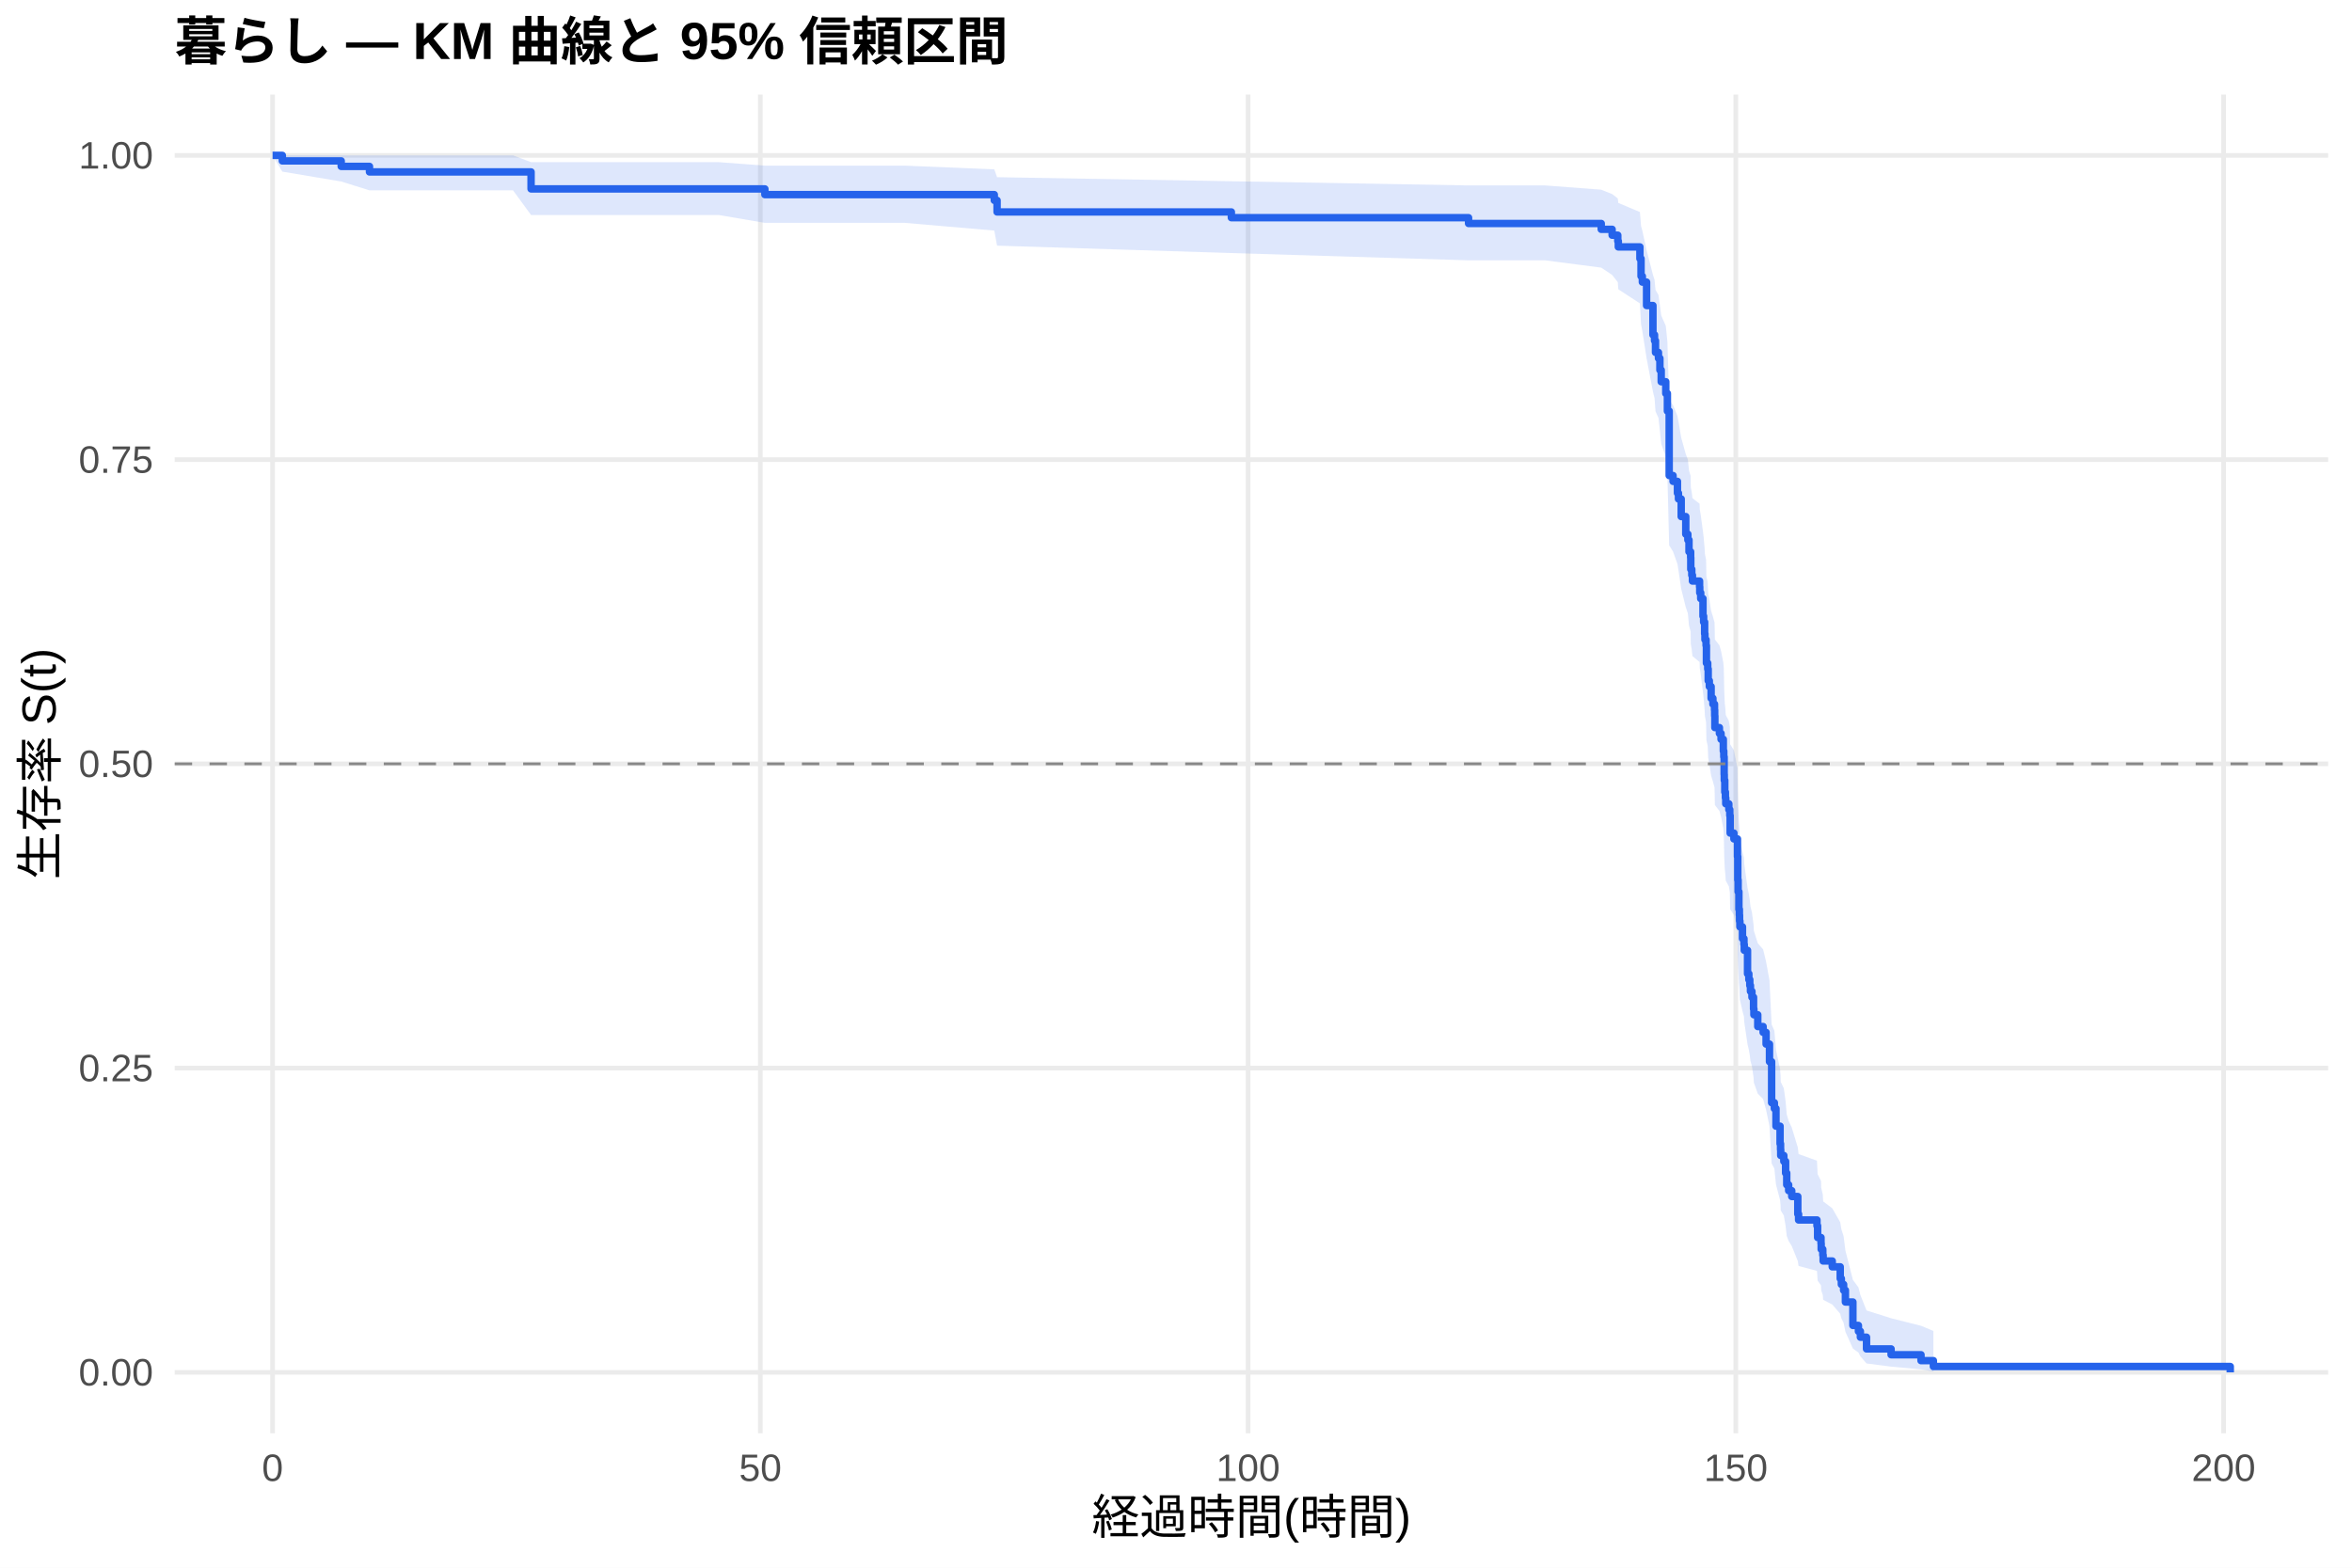
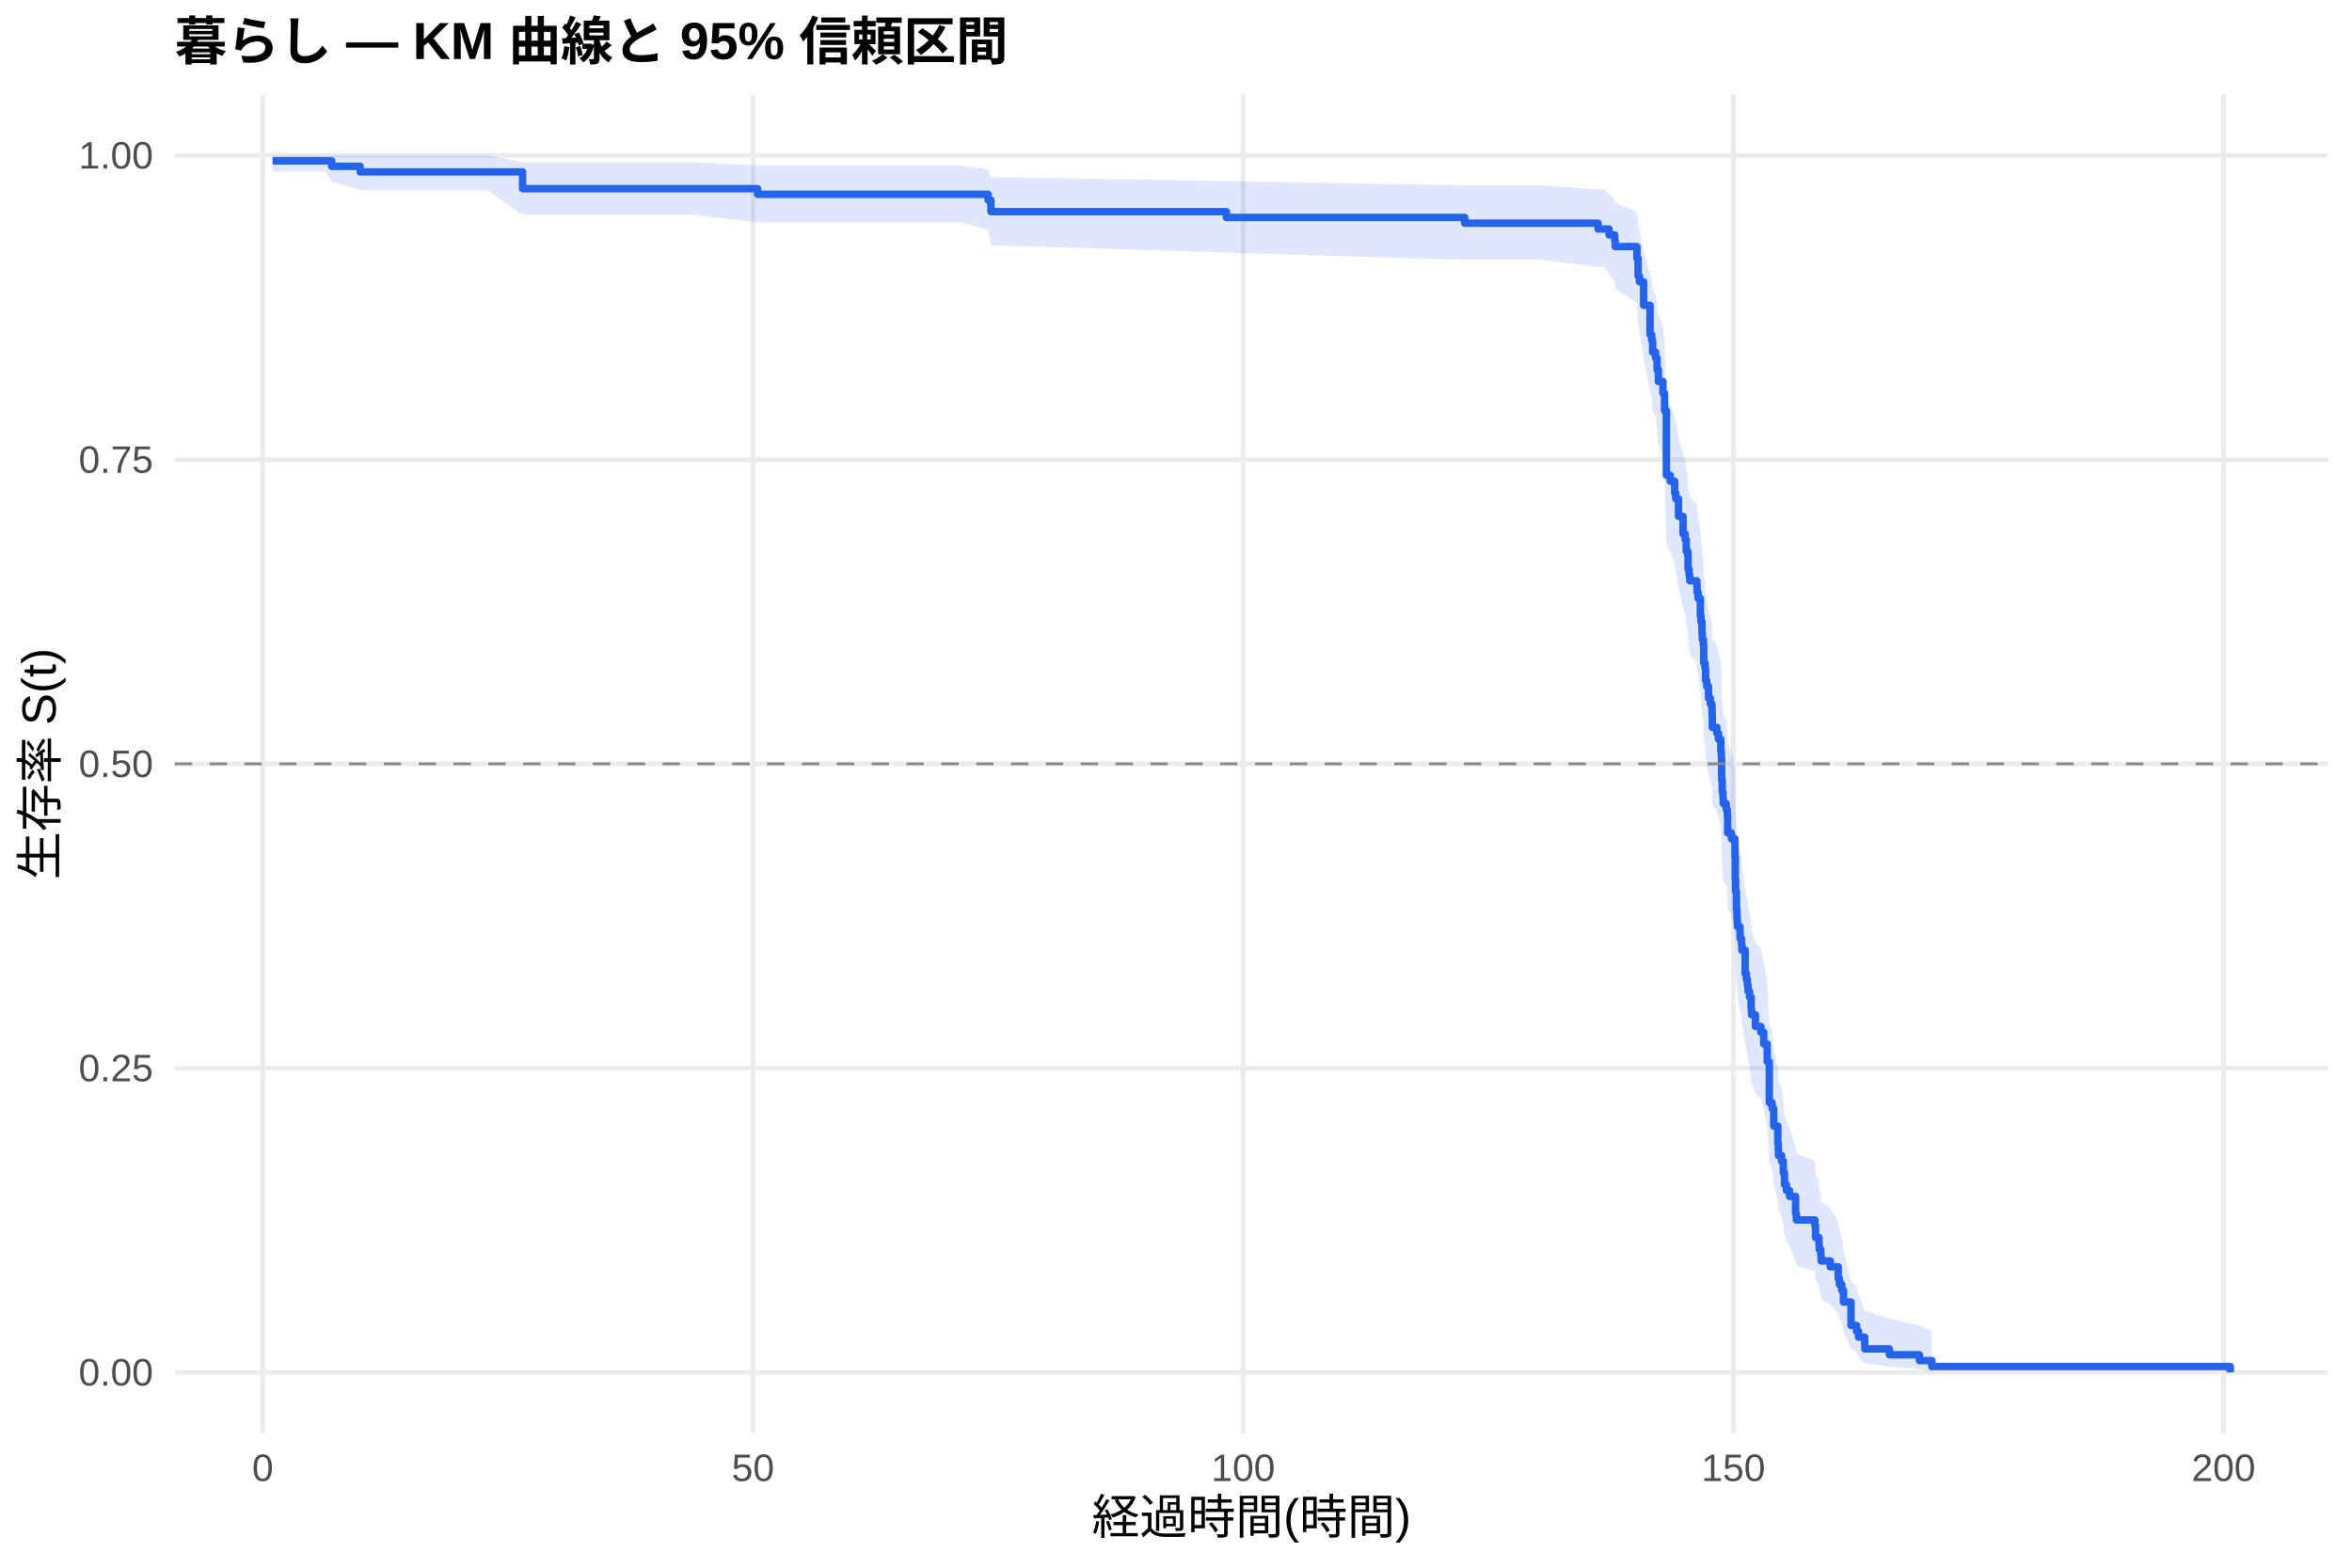
<svg xmlns="http://www.w3.org/2000/svg" width="540.00pt" height="360.00pt" viewBox="0 0 540.00 360.00">
  <g class="svglite">
    <defs>
      <style type="text/css">
    .svglite line, .svglite polyline, .svglite polygon, .svglite path, .svglite rect, .svglite circle {
      fill: none;
      stroke: #000000;
      stroke-linecap: round;
      stroke-linejoin: round;
      stroke-miterlimit: 10.00;
    }
    .svglite text {
      white-space: pre;
    }
    .svglite g.glyphgroup path {
      fill: inherit;
      stroke: none;
    }
  </style>
    </defs>
    <rect width="100%" height="100%" style="stroke: none; fill: #FFFFFF;" />
    <defs>
      <clipPath id="cpMC4wMHw1NDAuMDB8MC4wMHwzNjAuMDA=">
        <rect x="0.00" y="0.00" width="540.00" height="360.00" />
      </clipPath>
    </defs>
    <g clip-path="url(#cpMC4wMHw1NDAuMDB8MC4wMHwzNjAuMDA=)">
      <rect x="0" y="0.00" width="540.00" height="360.00" style="stroke-width: 1.07; stroke: none; fill: #FFFFFF;" />
    </g>
    <defs>
      <clipPath id="cpNDAuMTF8NTM0LjUyfDIxLjcxfDMyOS4xMg==">
        <rect x="40.11" y="21.71" width="494.41" height="307.41" />
      </clipPath>
    </defs>
    <g clip-path="url(#cpNDAuMTF8NTM0LjUyfDIxLjcxfDMyOS4xMg==)">
      <polyline points="40.11,315.14 534.52,315.14 " style="stroke-width: 1.07; stroke: #EBEBEB; stroke-linecap: butt;" />
      <polyline points="40.11,245.28 534.52,245.28 " style="stroke-width: 1.07; stroke: #EBEBEB; stroke-linecap: butt;" />
      <polyline points="40.11,175.41 534.52,175.41 " style="stroke-width: 1.07; stroke: #EBEBEB; stroke-linecap: butt;" />
      <polyline points="40.11,105.55 534.52,105.55 " style="stroke-width: 1.07; stroke: #EBEBEB; stroke-linecap: butt;" />
      <polyline points="40.11,35.68 534.52,35.68 " style="stroke-width: 1.07; stroke: #EBEBEB; stroke-linecap: butt;" />
-       <polyline points="62.58,329.12 62.58,21.71 " style="stroke-width: 1.07; stroke: #EBEBEB; stroke-linecap: butt;" />
-       <polyline points="174.57,329.12 174.57,21.71 " style="stroke-width: 1.07; stroke: #EBEBEB; stroke-linecap: butt;" />
-       <polyline points="286.55,329.12 286.55,21.71 " style="stroke-width: 1.07; stroke: #EBEBEB; stroke-linecap: butt;" />
-       <polyline points="398.53,329.12 398.53,21.71 " style="stroke-width: 1.07; stroke: #EBEBEB; stroke-linecap: butt;" />
-       <polyline points="510.52,329.12 510.52,21.71 " style="stroke-width: 1.07; stroke: #EBEBEB; stroke-linecap: butt;" />
-       <polygon points="62.58,35.68 64.82,35.68 78.34,35.68 84.83,35.68 87.03,35.68 99.54,35.68 117.79,35.68 121.93,37.24 146.16,37.24 165.05,37.24 175.61,38.04 207.75,38.04 228.28,38.89 228.92,40.69 282.71,41.62 337.17,42.58 340.49,42.58 354.71,42.58 367.63,43.56 370.13,44.56 371.43,45.57 371.55,46.60 376.51,48.69 376.77,51.90 377.07,52.99 378.04,57.42 379.50,63.10 379.87,64.25 380.09,66.57 380.77,67.74 381.10,70.08 381.40,72.44 382.45,74.82 382.82,78.41 383.23,91.81 384.12,93.04 385.13,95.52 385.36,96.76 385.99,100.50 387.04,104.27 387.52,105.53 387.78,108.05 388.16,109.32 388.19,111.85 388.42,113.12 388.57,114.40 390.21,115.67 390.25,116.95 390.47,118.23 390.99,122.08 391.14,123.37 391.37,125.95 391.44,127.24 391.70,128.54 391.78,132.43 392.08,133.74 392.19,136.35 392.45,137.65 392.86,140.27 393.27,141.59 393.64,142.90 393.68,144.22 393.72,146.86 394.76,148.18 395.14,149.50 395.66,152.16 395.77,153.49 395.85,157.48 395.88,158.82 396.00,161.50 396.14,162.84 396.22,164.18 396.93,165.53 397.15,166.87 397.23,170.92 398.09,172.28 398.91,176.35 398.98,181.80 399.06,184.54 399.24,188.66 399.35,190.04 399.39,191.42 399.47,192.80 400.06,195.57 400.40,196.96 400.47,198.35 401.22,203.92 401.52,205.32 401.74,206.72 401.89,208.13 402.23,209.53 402.60,212.35 402.68,213.77 403.57,216.60 404.80,218.02 405.48,220.86 406.26,225.15 406.75,235.25 407.38,236.70 407.75,241.08 408.69,245.49 408.80,246.97 408.84,248.45 409.55,249.93 409.96,252.91 410.22,255.91 410.66,257.41 411.37,258.92 412.76,263.48 412.94,265.01 417.16,266.54 417.31,269.63 418.09,271.18 418.13,272.74 418.50,274.31 418.58,275.88 420.67,277.47 422.50,280.66 422.76,282.27 423.28,283.89 423.69,287.17 425.41,293.90 426.68,295.63 427.13,297.37 428.54,300.93 434.18,302.72 441.05,304.45 443.89,305.63 443.89,314.95 441.05,314.46 434.18,313.83 428.54,313.10 427.13,311.47 426.68,310.59 425.41,309.68 423.69,305.82 423.28,303.78 422.76,302.74 422.50,301.69 420.67,299.56 418.58,298.48 418.50,297.39 418.13,296.30 418.09,295.19 417.31,294.08 417.16,291.84 412.94,290.71 412.76,289.58 411.37,286.14 410.66,284.98 410.22,283.82 409.96,281.49 409.55,279.13 408.84,277.95 408.80,276.77 408.69,275.58 407.75,271.99 407.38,268.37 406.75,267.16 406.26,258.59 405.48,254.88 404.80,252.39 403.57,251.14 402.68,248.64 402.60,247.39 402.23,244.87 401.89,243.61 401.74,242.35 401.52,241.08 401.22,239.81 400.47,234.72 400.40,233.45 400.06,232.17 399.47,229.60 399.39,228.32 399.35,227.03 399.24,225.74 399.06,221.86 398.98,219.26 398.91,214.05 398.09,210.12 397.23,208.81 397.15,204.86 396.93,203.54 396.22,202.22 396.14,200.89 396.00,199.57 395.88,196.91 395.85,195.58 395.77,191.58 395.66,190.24 395.14,187.56 394.76,186.21 393.72,184.87 393.68,182.17 393.64,180.82 393.27,179.47 392.86,178.12 392.45,175.40 392.19,174.04 392.08,171.32 391.78,169.96 391.70,165.85 391.44,164.48 391.37,163.10 391.14,160.35 390.99,158.97 390.47,154.82 390.25,153.43 390.21,152.04 388.57,150.65 388.42,149.26 388.19,147.86 388.16,145.07 387.78,143.66 387.52,140.85 387.04,139.44 385.99,135.21 385.36,130.95 385.13,129.52 384.12,126.67 383.23,125.23 382.82,109.30 382.45,104.88 381.40,101.93 381.10,98.95 380.77,95.96 380.09,94.46 379.87,91.44 379.50,89.93 378.04,82.27 377.07,76.03 376.77,74.46 376.51,69.67 371.55,66.43 371.43,64.79 370.13,63.13 367.63,61.46 354.71,59.78 340.49,59.78 337.17,59.78 282.71,58.11 228.92,56.41 228.28,52.95 207.75,51.18 175.61,51.18 165.05,49.38 146.16,49.38 121.93,49.38 117.79,43.71 99.54,43.71 87.03,43.71 84.83,43.71 78.34,41.68 64.82,39.41 62.58,35.68 " style="stroke-width: 0.00; stroke: none; stroke-linecap: butt; fill: #2563EB; fill-opacity: 0.15;" />
-       <polyline points="62.58,35.68 64.82,35.68 78.34,35.68 84.83,35.68 87.03,35.68 99.54,35.68 117.79,35.68 121.93,37.24 146.16,37.24 165.05,37.24 175.61,38.04 207.75,38.04 228.28,38.89 228.92,40.69 282.71,41.62 337.17,42.58 340.49,42.58 354.71,42.58 367.63,43.56 370.13,44.56 371.43,45.57 371.55,46.60 376.51,48.69 376.77,51.90 377.07,52.99 378.04,57.42 379.50,63.10 379.87,64.25 380.09,66.57 380.77,67.74 381.10,70.08 381.40,72.44 382.45,74.82 382.82,78.41 383.23,91.81 384.12,93.04 385.13,95.52 385.36,96.76 385.99,100.50 387.04,104.27 387.52,105.53 387.78,108.05 388.16,109.32 388.19,111.85 388.42,113.12 388.57,114.40 390.21,115.67 390.25,116.95 390.47,118.23 390.99,122.08 391.14,123.37 391.37,125.95 391.44,127.24 391.70,128.54 391.78,132.43 392.08,133.74 392.19,136.35 392.45,137.65 392.86,140.27 393.27,141.59 393.64,142.90 393.68,144.22 393.72,146.86 394.76,148.18 395.14,149.50 395.66,152.16 395.77,153.49 395.85,157.48 395.88,158.82 396.00,161.50 396.14,162.84 396.22,164.18 396.93,165.53 397.15,166.87 397.23,170.92 398.09,172.28 398.91,176.35 398.98,181.80 399.06,184.54 399.24,188.66 399.35,190.04 399.39,191.42 399.47,192.80 400.06,195.57 400.40,196.96 400.47,198.35 401.22,203.92 401.52,205.32 401.74,206.72 401.89,208.13 402.23,209.53 402.60,212.35 402.68,213.77 403.57,216.60 404.80,218.02 405.48,220.86 406.26,225.15 406.75,235.25 407.38,236.70 407.75,241.08 408.69,245.49 408.80,246.97 408.84,248.45 409.55,249.93 409.96,252.91 410.22,255.91 410.66,257.41 411.37,258.92 412.76,263.48 412.94,265.01 417.16,266.54 417.31,269.63 418.09,271.18 418.13,272.74 418.50,274.31 418.58,275.88 420.67,277.47 422.50,280.66 422.76,282.27 423.28,283.89 423.69,287.17 425.41,293.90 426.68,295.63 427.13,297.37 428.54,300.93 434.18,302.72 441.05,304.45 443.89,305.63 " style="stroke-width: 1.07; stroke: none; stroke-linecap: butt;" />
-       <polyline points="443.89,314.95 441.05,314.46 434.18,313.83 428.54,313.10 427.13,311.47 426.68,310.59 425.41,309.68 423.69,305.82 423.28,303.78 422.76,302.74 422.50,301.69 420.67,299.56 418.58,298.48 418.50,297.39 418.13,296.30 418.09,295.19 417.31,294.08 417.16,291.84 412.94,290.71 412.76,289.58 411.37,286.14 410.66,284.98 410.22,283.82 409.96,281.49 409.55,279.13 408.84,277.95 408.80,276.77 408.69,275.58 407.75,271.99 407.38,268.37 406.75,267.16 406.26,258.59 405.48,254.88 404.80,252.39 403.57,251.14 402.68,248.64 402.60,247.39 402.23,244.87 401.89,243.61 401.74,242.35 401.52,241.08 401.22,239.81 400.47,234.72 400.40,233.45 400.06,232.17 399.47,229.60 399.39,228.32 399.35,227.03 399.24,225.74 399.06,221.86 398.98,219.26 398.91,214.05 398.09,210.12 397.23,208.81 397.15,204.86 396.93,203.54 396.22,202.22 396.14,200.89 396.00,199.57 395.88,196.91 395.85,195.58 395.77,191.58 395.66,190.24 395.14,187.56 394.76,186.21 393.72,184.87 393.68,182.17 393.64,180.82 393.27,179.47 392.86,178.12 392.45,175.40 392.19,174.04 392.08,171.32 391.78,169.96 391.70,165.85 391.44,164.48 391.37,163.10 391.14,160.35 390.99,158.97 390.47,154.82 390.25,153.43 390.21,152.04 388.57,150.65 388.42,149.26 388.19,147.86 388.16,145.07 387.78,143.66 387.52,140.85 387.04,139.44 385.99,135.21 385.36,130.95 385.13,129.52 384.12,126.67 383.23,125.23 382.82,109.30 382.45,104.88 381.40,101.93 381.10,98.95 380.77,95.96 380.09,94.46 379.87,91.44 379.50,89.93 378.04,82.27 377.07,76.03 376.77,74.46 376.51,69.67 371.55,66.43 371.43,64.79 370.13,63.13 367.63,61.46 354.71,59.78 340.49,59.78 337.17,59.78 282.71,58.11 228.92,56.41 228.28,52.95 207.75,51.18 175.61,51.18 165.05,49.38 146.16,49.38 121.93,49.38 117.79,43.71 99.54,43.71 87.03,43.71 84.83,43.71 78.34,41.68 64.82,39.41 62.58,35.68 " style="stroke-width: 1.07; stroke: none; stroke-linecap: butt;" />
-       <polyline points="62.58,35.68 64.82,35.68 64.82,36.95 78.34,36.95 78.34,38.21 84.83,38.21 84.83,39.48 87.03,39.48 87.03,39.48 99.54,39.48 99.54,39.48 117.79,39.48 117.79,39.48 121.93,39.48 121.93,43.38 146.16,43.38 146.16,43.38 165.05,43.38 165.05,43.38 175.61,43.38 175.61,44.69 207.75,44.69 207.75,44.69 228.28,44.69 228.28,46.01 228.92,46.01 228.92,48.67 282.71,48.67 282.71,49.99 337.17,49.99 337.17,51.32 340.49,51.32 340.49,51.32 354.71,51.32 354.71,51.32 367.63,51.32 367.63,52.66 370.13,52.66 370.13,54.01 371.43,54.01 371.43,55.36 371.55,55.36 371.55,56.70 376.51,56.70 376.51,59.39 376.77,59.39 376.77,63.43 377.07,63.43 377.07,64.78 378.04,64.78 378.04,70.16 379.50,70.16 379.50,76.89 379.87,76.89 379.87,78.24 380.09,78.24 380.09,80.93 380.77,80.93 380.77,82.28 381.10,82.28 381.10,84.97 381.40,84.97 381.40,87.66 382.45,87.66 382.45,90.35 382.82,90.35 382.82,94.39 383.23,94.39 383.23,109.20 384.12,109.20 384.12,110.54 385.13,110.54 385.13,113.24 385.36,113.24 385.36,114.58 385.99,114.58 385.99,118.62 387.04,118.62 387.04,122.66 387.52,122.66 387.52,124.00 387.78,124.00 387.78,126.70 388.16,126.70 388.16,128.04 388.19,128.04 388.19,130.73 388.42,130.73 388.42,132.08 388.57,132.08 388.57,133.43 390.21,133.43 390.21,134.77 390.25,134.77 390.25,136.12 390.47,136.12 390.47,137.46 390.99,137.46 390.99,141.50 391.14,141.50 391.14,142.85 391.37,142.85 391.37,145.54 391.44,145.54 391.44,146.89 391.70,146.89 391.70,148.23 391.78,148.23 391.78,152.27 392.08,152.27 392.08,153.62 392.19,153.62 392.19,156.31 392.45,156.31 392.45,157.66 392.86,157.66 392.86,160.35 393.27,160.35 393.27,161.69 393.64,161.69 393.64,163.04 393.68,163.04 393.68,164.39 393.72,164.39 393.72,167.08 394.76,167.08 394.76,168.42 395.14,168.42 395.14,169.77 395.66,169.77 395.66,172.46 395.77,172.46 395.77,173.81 395.85,173.81 395.85,177.85 395.88,177.85 395.88,179.19 396.00,179.19 396.00,181.88 396.14,181.88 396.14,183.23 396.22,183.23 396.22,184.58 396.93,184.58 396.93,185.92 397.15,185.92 397.15,187.27 397.23,187.27 397.23,191.31 398.09,191.31 398.09,192.65 398.91,192.65 398.91,196.69 398.98,196.69 398.98,202.07 399.06,202.07 399.06,204.77 399.24,204.77 399.24,208.81 399.35,208.81 399.35,210.15 399.39,210.15 399.39,211.50 399.47,211.50 399.47,212.84 400.06,212.84 400.06,215.54 400.40,215.54 400.40,216.88 400.47,216.88 400.47,218.23 401.22,218.23 401.22,223.61 401.52,223.61 401.52,224.96 401.74,224.96 401.74,226.30 401.89,226.30 401.89,227.65 402.23,227.65 402.23,229.00 402.60,229.00 402.60,231.69 402.68,231.69 402.68,233.03 403.57,233.03 403.57,235.73 404.80,235.73 404.80,237.07 405.48,237.07 405.48,239.76 406.26,239.76 406.26,243.80 406.75,243.80 406.75,253.22 407.38,253.22 407.38,254.57 407.75,254.57 407.75,258.61 408.69,258.61 408.69,262.65 408.80,262.65 408.80,263.99 408.84,263.99 408.84,265.34 409.55,265.34 409.55,266.69 409.96,266.69 409.96,269.38 410.22,269.38 410.22,272.07 410.66,272.07 410.66,273.42 411.37,273.42 411.37,274.76 412.76,274.76 412.76,278.80 412.94,278.80 412.94,280.15 417.16,280.15 417.16,281.49 417.31,281.49 417.31,284.18 418.09,284.18 418.09,285.53 418.13,285.53 418.13,286.88 418.50,286.88 418.50,288.22 418.58,288.22 418.58,289.57 420.67,289.57 420.67,290.91 422.50,290.91 422.50,293.61 422.76,293.61 422.76,294.95 423.28,294.95 423.28,296.30 423.69,296.30 423.69,298.99 425.41,298.99 425.41,304.37 426.68,304.37 426.68,305.72 427.13,305.72 427.13,307.07 428.54,307.07 428.54,309.76 434.18,309.76 434.18,311.10 441.05,311.10 441.05,312.45 443.89,312.45 443.89,313.80 512.05,313.80 512.05,315.14 " style="stroke-width: 1.71; stroke: #2563EB; stroke-linecap: butt;" />
+       <polyline points="60.33,329.12 60.33,21.71 " style="stroke-width: 1.07; stroke: #EBEBEB; stroke-linecap: butt;" />
+       <polyline points="172.88,329.12 172.88,21.71 " style="stroke-width: 1.07; stroke: #EBEBEB; stroke-linecap: butt;" />
+       <polyline points="285.42,329.12 285.42,21.71 " style="stroke-width: 1.07; stroke: #EBEBEB; stroke-linecap: butt;" />
+       <polyline points="397.96,329.12 397.96,21.71 " style="stroke-width: 1.07; stroke: #EBEBEB; stroke-linecap: butt;" />
+       <polyline points="510.51,329.12 510.51,21.71 " style="stroke-width: 1.07; stroke: #EBEBEB; stroke-linecap: butt;" />
+       <polygon points="62.58,35.68 74.74,35.68 76.16,35.68 82.69,35.68 99.31,35.68 111.88,35.68 119.98,37.22 130.22,37.22 158.73,37.22 173.93,38.03 177.72,38.03 220.63,38.03 226.86,38.87 227.50,40.66 281.56,41.59 336.29,42.55 354.04,42.55 366.90,43.52 368.33,43.52 369.42,44.52 370.73,45.53 370.84,46.56 375.83,48.65 376.09,51.86 376.39,52.95 377.37,57.38 378.83,63.06 379.21,64.21 379.43,66.52 380.11,67.69 380.45,70.03 380.75,72.39 381.80,74.77 382.17,78.36 382.58,91.76 383.48,93.00 384.50,95.47 384.72,96.72 385.36,100.46 386.41,104.22 386.90,105.48 387.16,108.01 387.54,109.27 387.57,111.81 387.80,113.08 387.95,114.35 389.60,115.63 389.64,116.91 389.86,118.19 390.39,122.04 390.54,123.33 390.76,125.91 390.84,127.20 391.10,128.49 391.17,132.39 391.47,133.69 391.59,136.30 391.85,137.61 392.26,140.23 392.68,141.55 393.05,142.86 393.09,144.18 393.13,146.82 394.18,148.14 394.55,149.47 395.08,152.12 395.19,153.45 395.26,157.45 395.30,158.78 395.41,161.46 395.56,162.80 395.64,164.15 396.35,165.49 396.58,166.84 396.65,170.89 397.51,172.24 398.34,176.32 398.42,181.77 398.49,184.51 398.68,188.63 398.79,190.01 398.83,191.39 398.90,192.77 399.50,195.54 399.84,196.93 399.92,198.32 400.67,203.90 400.97,205.30 401.19,206.70 401.34,208.10 401.68,209.51 402.05,212.33 402.13,213.74 403.03,216.57 404.27,217.99 404.94,220.84 405.73,225.13 406.22,235.23 406.86,236.68 407.23,241.06 408.17,245.47 408.28,246.95 408.32,248.43 409.03,249.92 409.44,252.90 409.71,255.89 410.16,257.40 410.87,258.91 412.26,263.46 412.45,264.99 416.68,266.53 416.83,269.62 417.62,271.17 417.66,272.73 418.04,274.30 418.11,275.87 420.21,277.46 422.05,280.65 422.31,282.26 422.84,283.88 423.25,287.16 424.98,293.89 426.25,295.62 426.70,297.37 428.13,300.93 433.79,302.72 440.69,304.45 443.55,305.63 443.55,314.95 440.69,314.46 433.79,313.83 428.13,313.10 426.70,311.47 426.25,310.59 424.98,309.68 423.25,305.81 422.84,303.78 422.31,302.74 422.05,301.69 420.21,299.56 418.11,298.48 418.04,297.39 417.66,296.29 417.62,295.19 416.83,294.08 416.68,291.84 412.45,290.71 412.26,289.57 410.87,286.13 410.16,284.97 409.71,283.81 409.44,281.48 409.03,279.12 408.32,277.94 408.28,276.76 408.17,275.57 407.23,271.98 406.86,268.36 406.22,267.14 405.73,258.57 404.94,254.86 404.27,252.37 403.03,251.12 402.13,248.62 402.05,247.37 401.68,244.85 401.34,243.59 401.19,242.33 400.97,241.06 400.67,239.79 399.92,234.70 399.84,233.42 399.50,232.14 398.90,229.58 398.83,228.29 398.79,227.00 398.68,225.71 398.49,221.83 398.42,219.24 398.34,214.02 397.51,210.09 396.65,208.78 396.58,204.82 396.35,203.50 395.64,202.18 395.56,200.86 395.41,199.53 395.30,196.87 395.26,195.54 395.19,191.54 395.08,190.20 394.55,187.52 394.18,186.17 393.13,184.83 393.09,182.13 393.05,180.78 392.68,179.43 392.26,178.07 391.85,175.36 391.59,174.00 391.47,171.28 391.17,169.91 391.10,165.80 390.84,164.43 390.76,163.06 390.54,160.30 390.39,158.92 389.86,154.77 389.64,153.38 389.60,151.99 387.95,150.60 387.80,149.21 387.57,147.81 387.54,145.01 387.16,143.61 386.90,140.80 386.41,139.39 385.36,135.15 384.72,130.89 384.50,129.46 383.48,126.60 382.58,125.17 382.17,109.23 381.80,104.81 380.75,101.85 380.45,98.88 380.11,95.88 379.43,94.38 379.21,91.36 378.83,89.85 377.37,82.19 376.39,75.94 376.09,74.37 375.83,69.57 370.84,66.33 370.73,64.69 369.42,63.03 368.33,61.36 366.90,61.36 354.04,59.68 336.29,59.68 281.56,58.01 227.50,56.31 226.86,52.84 220.63,51.06 177.72,51.06 173.93,51.06 158.73,49.28 130.22,49.28 119.98,49.28 111.88,43.69 99.31,43.69 82.69,43.69 76.16,41.66 74.74,39.39 62.58,39.39 " style="stroke-width: 0.00; stroke: none; stroke-linecap: butt; fill: #2563EB; fill-opacity: 0.15;" />
+       <polyline points="62.58,35.68 74.74,35.68 76.16,35.68 82.69,35.68 99.31,35.68 111.88,35.68 119.98,37.22 130.22,37.22 158.73,37.22 173.93,38.03 177.72,38.03 220.63,38.03 226.86,38.87 227.50,40.66 281.56,41.59 336.29,42.55 354.04,42.55 366.90,43.52 368.33,43.52 369.42,44.52 370.73,45.53 370.84,46.56 375.83,48.65 376.09,51.86 376.39,52.95 377.37,57.38 378.83,63.06 379.21,64.21 379.43,66.52 380.11,67.69 380.45,70.03 380.75,72.39 381.80,74.77 382.17,78.36 382.58,91.76 383.48,93.00 384.50,95.47 384.72,96.72 385.36,100.46 386.41,104.22 386.90,105.48 387.16,108.01 387.54,109.27 387.57,111.81 387.80,113.08 387.95,114.35 389.60,115.63 389.64,116.91 389.86,118.19 390.39,122.04 390.54,123.33 390.76,125.91 390.84,127.20 391.10,128.49 391.17,132.39 391.47,133.69 391.59,136.30 391.85,137.61 392.26,140.23 392.68,141.55 393.05,142.86 393.09,144.18 393.13,146.82 394.18,148.14 394.55,149.47 395.08,152.12 395.19,153.45 395.26,157.45 395.30,158.78 395.41,161.46 395.56,162.80 395.64,164.15 396.35,165.49 396.58,166.84 396.65,170.89 397.51,172.24 398.34,176.32 398.42,181.77 398.49,184.51 398.68,188.63 398.79,190.01 398.83,191.39 398.90,192.77 399.50,195.54 399.84,196.93 399.92,198.32 400.67,203.90 400.97,205.30 401.19,206.70 401.34,208.10 401.68,209.51 402.05,212.33 402.13,213.74 403.03,216.57 404.27,217.99 404.94,220.84 405.73,225.13 406.22,235.23 406.86,236.68 407.23,241.06 408.17,245.47 408.28,246.95 408.32,248.43 409.03,249.92 409.44,252.90 409.71,255.89 410.16,257.40 410.87,258.91 412.26,263.46 412.45,264.99 416.68,266.53 416.83,269.62 417.62,271.17 417.66,272.73 418.04,274.30 418.11,275.87 420.21,277.46 422.05,280.65 422.31,282.26 422.84,283.88 423.25,287.16 424.98,293.89 426.25,295.62 426.70,297.37 428.13,300.93 433.79,302.72 440.69,304.45 443.55,305.63 " style="stroke-width: 1.07; stroke: none; stroke-linecap: butt;" />
+       <polyline points="443.55,314.95 440.69,314.46 433.79,313.83 428.13,313.10 426.70,311.47 426.25,310.59 424.98,309.68 423.25,305.81 422.84,303.78 422.31,302.74 422.05,301.69 420.21,299.56 418.11,298.48 418.04,297.39 417.66,296.29 417.62,295.19 416.83,294.08 416.68,291.84 412.45,290.71 412.26,289.57 410.87,286.13 410.16,284.97 409.71,283.81 409.44,281.48 409.03,279.12 408.32,277.94 408.28,276.76 408.17,275.57 407.23,271.98 406.86,268.36 406.22,267.14 405.73,258.57 404.94,254.86 404.27,252.37 403.03,251.12 402.13,248.62 402.05,247.37 401.68,244.85 401.34,243.59 401.19,242.33 400.97,241.06 400.67,239.79 399.92,234.70 399.84,233.42 399.50,232.14 398.90,229.58 398.83,228.29 398.79,227.00 398.68,225.71 398.49,221.83 398.42,219.24 398.34,214.02 397.51,210.09 396.65,208.78 396.58,204.82 396.35,203.50 395.64,202.18 395.56,200.86 395.41,199.53 395.30,196.87 395.26,195.54 395.19,191.54 395.08,190.20 394.55,187.52 394.18,186.17 393.13,184.83 393.09,182.13 393.05,180.78 392.68,179.43 392.26,178.07 391.85,175.36 391.59,174.00 391.47,171.28 391.17,169.91 391.10,165.80 390.84,164.43 390.76,163.06 390.54,160.30 390.39,158.92 389.86,154.77 389.64,153.38 389.60,151.99 387.95,150.60 387.80,149.21 387.57,147.81 387.54,145.01 387.16,143.61 386.90,140.80 386.41,139.39 385.36,135.15 384.72,130.89 384.50,129.46 383.48,126.60 382.58,125.17 382.17,109.23 381.80,104.81 380.75,101.85 380.45,98.88 380.11,95.88 379.43,94.38 379.21,91.36 378.83,89.85 377.37,82.19 376.39,75.94 376.09,74.37 375.83,69.57 370.84,66.33 370.73,64.69 369.42,63.03 368.33,61.36 366.90,61.36 354.04,59.68 336.29,59.68 281.56,58.01 227.50,56.31 226.86,52.84 220.63,51.06 177.72,51.06 173.93,51.06 158.73,49.28 130.22,49.28 119.98,49.28 111.88,43.69 99.31,43.69 82.69,43.69 76.16,41.66 74.74,39.39 62.58,39.39 " style="stroke-width: 1.07; stroke: none; stroke-linecap: butt;" />
+       <polyline points="62.58,36.94 74.74,36.94 74.74,36.94 76.16,36.94 76.16,38.20 82.69,38.20 82.69,39.47 99.31,39.47 99.31,39.47 111.88,39.47 111.88,39.47 119.98,39.47 119.98,43.32 130.22,43.32 130.22,43.32 158.73,43.32 158.73,43.32 173.93,43.32 173.93,44.62 177.72,44.62 177.72,44.62 220.63,44.62 220.63,44.62 226.86,44.62 226.86,45.95 227.50,45.95 227.50,48.60 281.56,48.60 281.56,49.93 336.29,49.93 336.29,51.25 354.04,51.25 354.04,51.25 366.90,51.25 366.90,52.59 368.33,52.59 368.33,52.59 369.42,52.59 369.42,53.94 370.73,53.94 370.73,55.29 370.84,55.29 370.84,56.63 375.83,56.63 375.83,59.32 376.09,59.32 376.09,63.36 376.39,63.36 376.39,64.71 377.37,64.71 377.37,70.10 378.83,70.10 378.83,76.83 379.21,76.83 379.21,78.17 379.43,78.17 379.43,80.87 380.11,80.87 380.11,82.21 380.45,82.21 380.45,84.91 380.75,84.91 380.75,87.60 381.80,87.60 381.80,90.29 382.17,90.29 382.17,94.33 382.58,94.33 382.58,109.14 383.48,109.14 383.48,110.49 384.50,110.49 384.50,113.18 384.72,113.18 384.72,114.53 385.36,114.53 385.36,118.57 386.41,118.57 386.41,122.61 386.90,122.61 386.90,123.95 387.16,123.95 387.16,126.65 387.54,126.65 387.54,127.99 387.57,127.99 387.57,130.68 387.80,130.68 387.80,132.03 387.95,132.03 387.95,133.38 389.60,133.38 389.60,134.72 389.64,134.72 389.64,136.07 389.86,136.07 389.86,137.42 390.39,137.42 390.39,141.46 390.54,141.46 390.54,142.80 390.76,142.80 390.76,145.50 390.84,145.50 390.84,146.84 391.10,146.84 391.10,148.19 391.17,148.19 391.17,152.23 391.47,152.23 391.47,153.57 391.59,153.57 391.59,156.27 391.85,156.27 391.85,157.61 392.26,157.61 392.26,160.31 392.68,160.31 392.68,161.65 393.05,161.65 393.05,163.00 393.09,163.00 393.09,164.34 393.13,164.34 393.13,167.04 394.18,167.04 394.18,168.38 394.55,168.38 394.55,169.73 395.08,169.73 395.08,172.42 395.19,172.42 395.19,173.77 395.26,173.77 395.26,177.81 395.30,177.81 395.30,179.16 395.41,179.16 395.41,181.85 395.56,181.85 395.56,183.19 395.64,183.19 395.64,184.54 396.35,184.54 396.35,185.89 396.58,185.89 396.58,187.23 396.65,187.23 396.65,191.27 397.51,191.27 397.51,192.62 398.34,192.62 398.34,196.66 398.42,196.66 398.42,202.04 398.49,202.04 398.49,204.74 398.68,204.74 398.68,208.78 398.79,208.78 398.79,210.12 398.83,210.12 398.83,211.47 398.90,211.47 398.90,212.82 399.50,212.82 399.50,215.51 399.84,215.51 399.84,216.85 399.92,216.85 399.92,218.20 400.67,218.20 400.67,223.59 400.97,223.59 400.97,224.93 401.19,224.93 401.19,226.28 401.34,226.28 401.34,227.63 401.68,227.63 401.68,228.97 402.05,228.97 402.05,231.67 402.13,231.67 402.13,233.01 403.03,233.01 403.03,235.70 404.27,235.70 404.27,237.05 404.94,237.05 404.94,239.74 405.73,239.74 405.73,243.78 406.22,243.78 406.22,253.21 406.86,253.21 406.86,254.55 407.23,254.55 407.23,258.59 408.17,258.59 408.17,262.63 408.28,262.63 408.28,263.98 408.32,263.98 408.32,265.33 409.03,265.33 409.03,266.67 409.44,266.67 409.44,269.36 409.71,269.36 409.71,272.06 410.16,272.06 410.16,273.40 410.87,273.40 410.87,274.75 412.26,274.75 412.26,278.79 412.45,278.79 412.45,280.14 416.68,280.14 416.68,281.48 416.83,281.48 416.83,284.18 417.62,284.18 417.62,285.52 417.66,285.52 417.66,286.87 418.04,286.87 418.04,288.21 418.11,288.21 418.11,289.56 420.21,289.56 420.21,290.91 422.05,290.91 422.05,293.60 422.31,293.60 422.31,294.95 422.84,294.95 422.84,296.29 423.25,296.29 423.25,298.99 424.98,298.99 424.98,304.37 426.25,304.37 426.25,305.72 426.70,305.72 426.70,307.06 428.13,307.06 428.13,309.76 433.79,309.76 433.79,311.10 440.69,311.10 440.69,312.45 443.55,312.45 443.55,313.80 512.05,313.80 512.05,315.14 " style="stroke-width: 1.71; stroke: #2563EB; stroke-linecap: butt;" />
      <line x1="40.11" y1="175.41" x2="534.52" y2="175.41" style="stroke-width: 0.64; stroke: #888888; stroke-dasharray: 4.00,4.00; stroke-linecap: butt;" />
    </g>
    <g clip-path="url(#cpMC4wMHw1NDAuMDB8MC4wMHwzNjAuMDA=)">
      <text x="35.18" y="318.17" text-anchor="end" style="font-size: 8.80px;fill: #4D4D4D; font-family: &quot;Liberation Sans&quot;;" textLength="17.11px" lengthAdjust="spacingAndGlyphs">0.00</text>
      <text x="35.18" y="248.30" text-anchor="end" style="font-size: 8.80px;fill: #4D4D4D; font-family: &quot;Liberation Sans&quot;;" textLength="17.11px" lengthAdjust="spacingAndGlyphs">0.25</text>
      <text x="35.18" y="178.44" text-anchor="end" style="font-size: 8.80px;fill: #4D4D4D; font-family: &quot;Liberation Sans&quot;;" textLength="17.11px" lengthAdjust="spacingAndGlyphs">0.50</text>
      <text x="35.18" y="108.57" text-anchor="end" style="font-size: 8.80px;fill: #4D4D4D; font-family: &quot;Liberation Sans&quot;;" textLength="17.11px" lengthAdjust="spacingAndGlyphs">0.75</text>
      <text x="35.18" y="38.71" text-anchor="end" style="font-size: 8.80px;fill: #4D4D4D; font-family: &quot;Liberation Sans&quot;;" textLength="17.11px" lengthAdjust="spacingAndGlyphs">1.00</text>
-       <text x="62.58" y="340.10" text-anchor="middle" style="font-size: 8.80px;fill: #4D4D4D; font-family: &quot;Liberation Sans&quot;;" textLength="4.89px" lengthAdjust="spacingAndGlyphs">0</text>
-       <text x="174.57" y="340.10" text-anchor="middle" style="font-size: 8.80px;fill: #4D4D4D; font-family: &quot;Liberation Sans&quot;;" textLength="9.78px" lengthAdjust="spacingAndGlyphs">50</text>
-       <text x="286.55" y="340.10" text-anchor="middle" style="font-size: 8.80px;fill: #4D4D4D; font-family: &quot;Liberation Sans&quot;;" textLength="14.67px" lengthAdjust="spacingAndGlyphs">100</text>
-       <text x="398.53" y="340.10" text-anchor="middle" style="font-size: 8.80px;fill: #4D4D4D; font-family: &quot;Liberation Sans&quot;;" textLength="14.67px" lengthAdjust="spacingAndGlyphs">150</text>
-       <text x="510.52" y="340.10" text-anchor="middle" style="font-size: 8.80px;fill: #4D4D4D; font-family: &quot;Liberation Sans&quot;;" textLength="14.67px" lengthAdjust="spacingAndGlyphs">200</text>
+       <text x="60.33" y="340.10" text-anchor="middle" style="font-size: 8.80px;fill: #4D4D4D; font-family: &quot;Liberation Sans&quot;;" textLength="4.89px" lengthAdjust="spacingAndGlyphs">0</text>
+       <text x="172.88" y="340.10" text-anchor="middle" style="font-size: 8.80px;fill: #4D4D4D; font-family: &quot;Liberation Sans&quot;;" textLength="9.78px" lengthAdjust="spacingAndGlyphs">50</text>
+       <text x="285.42" y="340.10" text-anchor="middle" style="font-size: 8.80px;fill: #4D4D4D; font-family: &quot;Liberation Sans&quot;;" textLength="14.67px" lengthAdjust="spacingAndGlyphs">100</text>
+       <text x="397.96" y="340.10" text-anchor="middle" style="font-size: 8.80px;fill: #4D4D4D; font-family: &quot;Liberation Sans&quot;;" textLength="14.67px" lengthAdjust="spacingAndGlyphs">150</text>
+       <text x="510.51" y="340.10" text-anchor="middle" style="font-size: 8.80px;fill: #4D4D4D; font-family: &quot;Liberation Sans&quot;;" textLength="14.67px" lengthAdjust="spacingAndGlyphs">200</text>
      <text x="287.32" y="352.24" text-anchor="middle" style="font-size: 11.00px; font-family: &quot;Liberation Sans&quot;;" textLength="73.31px" lengthAdjust="spacingAndGlyphs">経過時間(時間)</text>
      <text transform="translate(13.05,175.41) rotate(-90)" text-anchor="middle" style="font-size: 11.00px; font-family: &quot;Liberation Sans&quot;;" textLength="53.78px" lengthAdjust="spacingAndGlyphs">生存率 S(t)</text>
      <text x="40.11" y="13.74" style="font-size: 12.00px; font-weight: bold; font-family: &quot;Liberation Sans&quot;;" textLength="191.33px" lengthAdjust="spacingAndGlyphs">暮らし — KM 曲線と 95% 信頼区間</text>
    </g>
  </g>
</svg>
